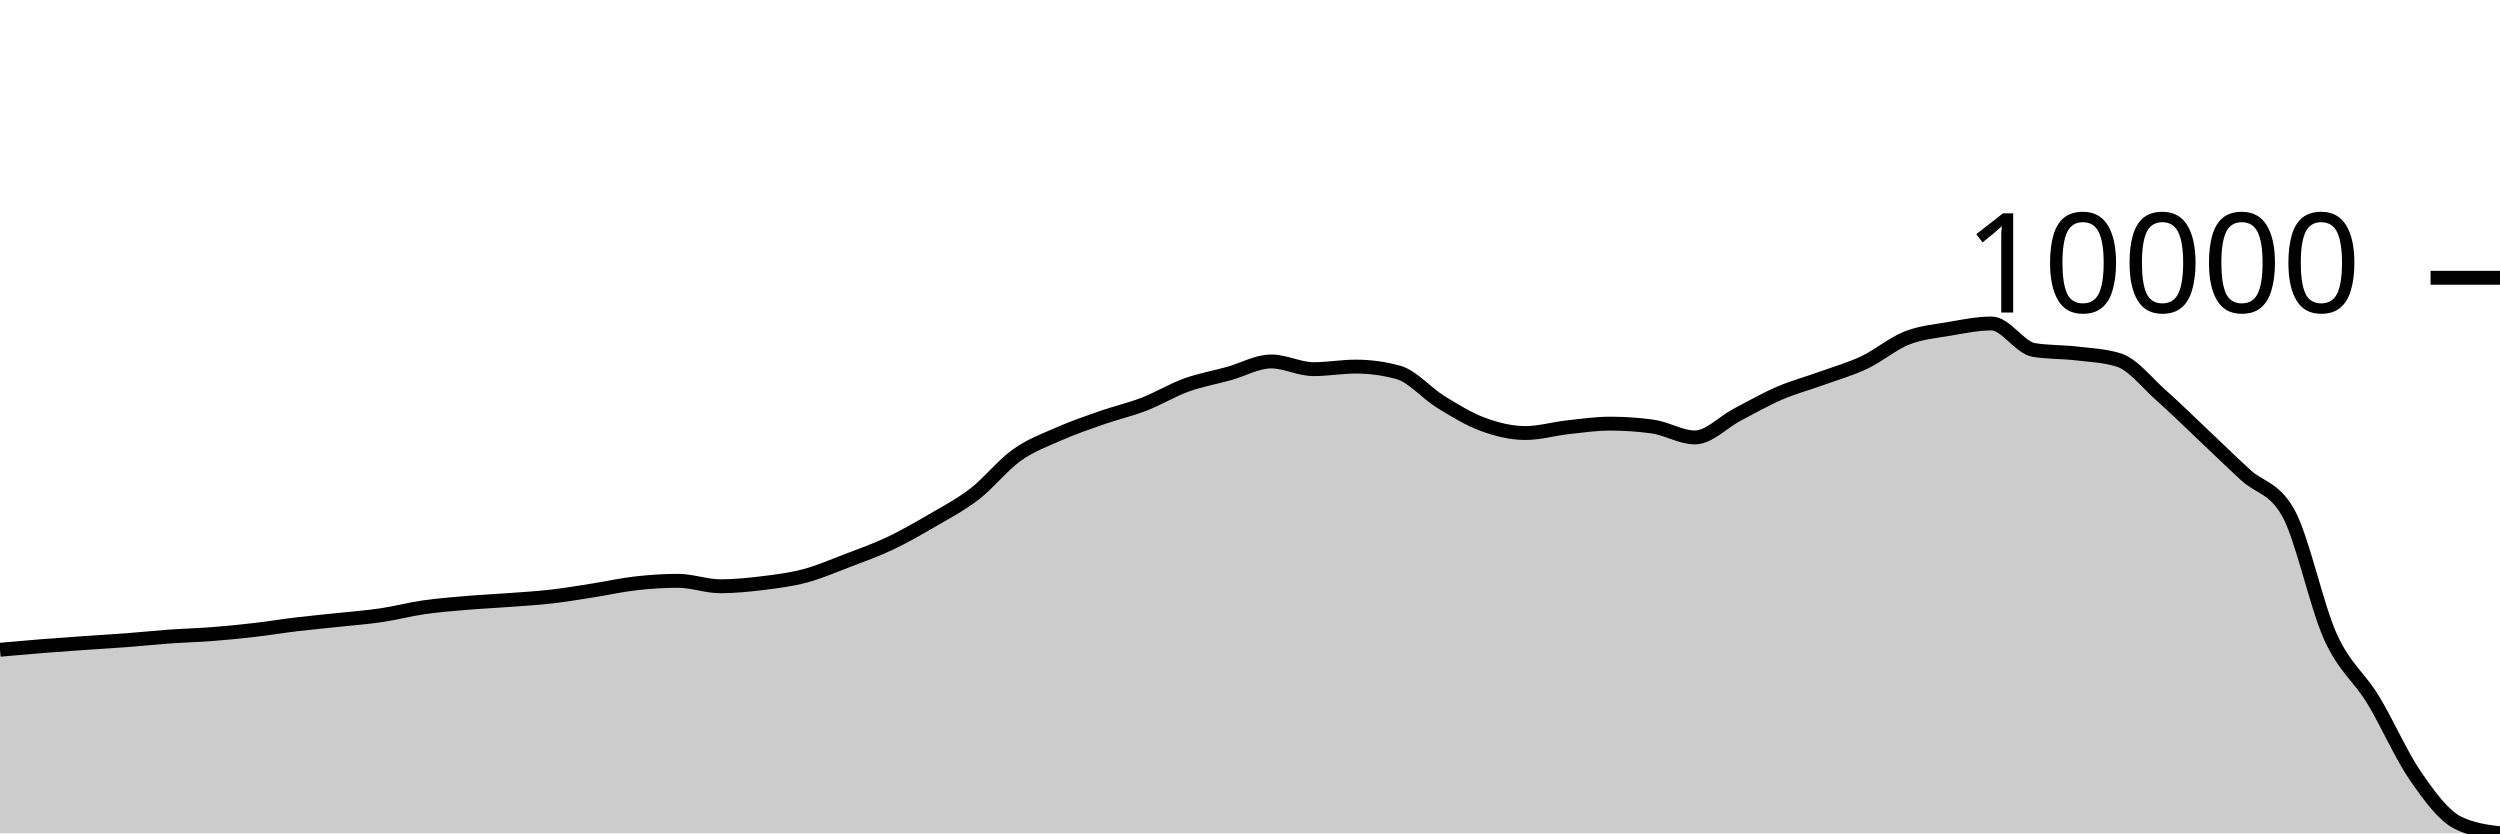
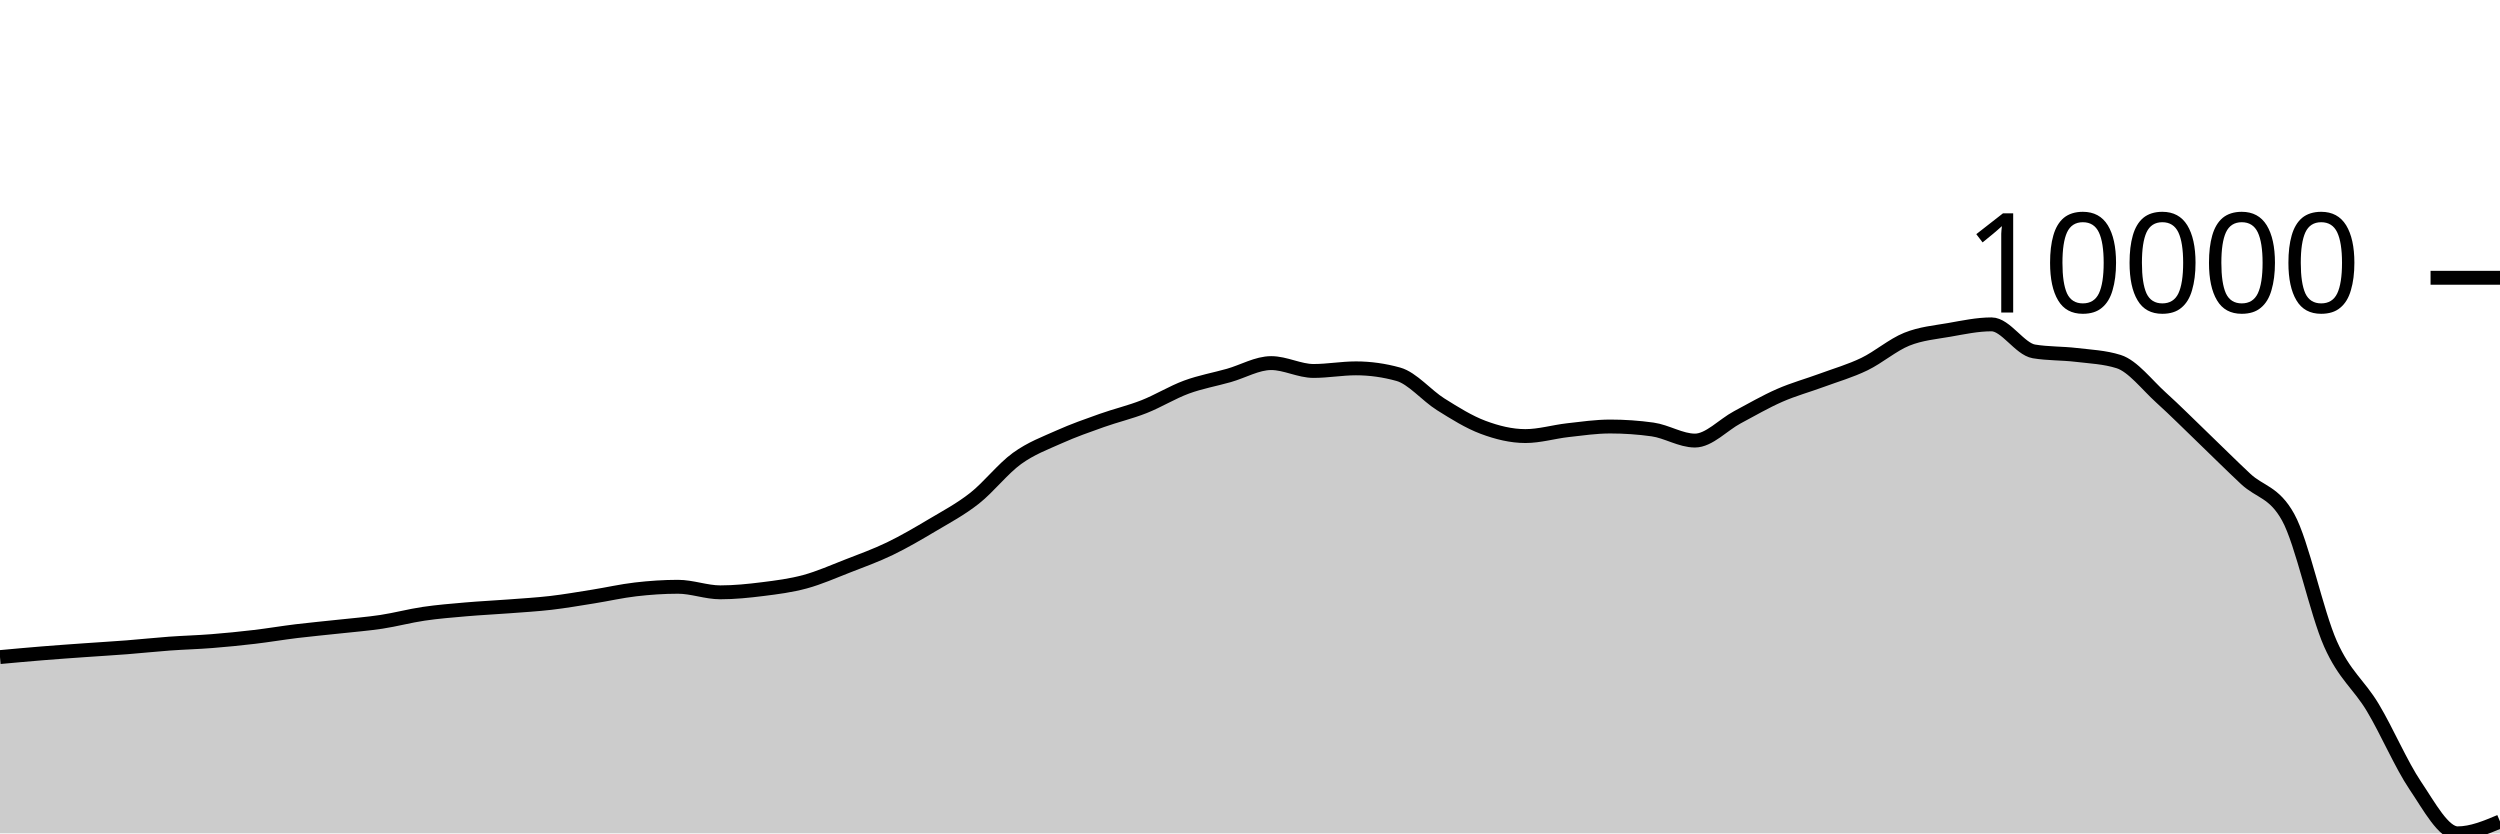
<svg xmlns="http://www.w3.org/2000/svg" viewBox="0 0 180 60">
  <g transform="translate(0,20)">
-     <path class="area" fill="rgba(0, 0, 0, 0.2)" d="M0,26.782C1.017,26.691,2.034,26.599,3.051,26.518C4.068,26.437,5.085,26.368,6.102,26.296C7.119,26.225,8.136,26.168,9.153,26.091C10.169,26.013,11.186,25.904,12.203,25.832C13.22,25.759,14.237,25.734,15.254,25.656C16.271,25.577,17.288,25.477,18.305,25.359C19.322,25.242,20.339,25.072,21.356,24.951C22.373,24.829,23.39,24.74,24.407,24.63C25.424,24.521,26.441,24.445,27.458,24.294C28.475,24.143,29.492,23.872,30.508,23.725C31.525,23.578,32.542,23.499,33.559,23.413C34.576,23.326,35.593,23.28,36.61,23.204C37.627,23.128,38.644,23.072,39.661,22.956C40.678,22.84,41.695,22.666,42.712,22.507C43.729,22.348,44.746,22.117,45.763,22.003C46.78,21.888,47.797,21.818,48.814,21.818C49.831,21.818,50.847,22.211,51.864,22.211C52.881,22.211,53.898,22.109,54.915,21.984C55.932,21.859,56.949,21.732,57.966,21.461C58.983,21.19,60,20.746,61.017,20.358C62.034,19.969,63.051,19.611,64.068,19.13C65.085,18.648,66.102,18.065,67.119,17.471C68.136,16.878,69.153,16.352,70.169,15.567C71.186,14.782,72.203,13.484,73.22,12.761C74.237,12.038,75.254,11.676,76.271,11.228C77.288,10.781,78.305,10.432,79.322,10.077C80.339,9.723,81.356,9.493,82.373,9.1C83.39,8.707,84.407,8.087,85.424,7.72C86.441,7.352,87.458,7.18,88.475,6.897C89.492,6.615,90.508,6.024,91.525,6.024C92.542,6.024,93.559,6.579,94.576,6.579C95.593,6.579,96.61,6.395,97.627,6.395C98.644,6.395,99.661,6.534,100.678,6.812C101.695,7.089,102.712,8.31,103.729,8.935C104.746,9.559,105.763,10.184,106.78,10.558C107.797,10.932,108.814,11.178,109.831,11.178C110.847,11.178,111.864,10.874,112.881,10.761C113.898,10.648,114.915,10.502,115.932,10.502C116.949,10.502,117.966,10.571,118.983,10.71C120,10.849,121.017,11.495,122.034,11.495C123.051,11.495,124.068,10.385,125.085,9.853C126.102,9.321,127.119,8.741,128.136,8.304C129.153,7.867,130.169,7.599,131.186,7.231C132.203,6.863,133.22,6.578,134.237,6.096C135.254,5.614,136.271,4.742,137.288,4.339C138.305,3.936,139.322,3.854,140.339,3.68C141.356,3.505,142.373,3.29,143.39,3.29C144.407,3.29,145.424,5.033,146.441,5.199C147.458,5.364,148.475,5.328,149.492,5.447C150.508,5.567,151.525,5.604,152.542,5.917C153.559,6.231,154.576,7.556,155.593,8.457C156.61,9.357,157.627,10.363,158.644,11.322C159.661,12.28,160.678,13.277,161.695,14.208C162.712,15.139,163.729,15.108,164.746,16.908C165.763,18.708,166.78,23.614,167.797,25.856C168.814,28.097,169.831,28.692,170.847,30.358C171.864,32.024,172.881,34.372,173.898,35.85C174.915,37.329,175.932,38.714,176.949,39.228C177.966,39.743,178.983,39.871,180,40L180,40C178.983,40,177.966,40,176.949,40C175.932,40,174.915,40,173.898,40C172.881,40,171.864,40,170.847,40C169.831,40,168.814,40,167.797,40C166.78,40,165.763,40,164.746,40C163.729,40,162.712,40,161.695,40C160.678,40,159.661,40,158.644,40C157.627,40,156.61,40,155.593,40C154.576,40,153.559,40,152.542,40C151.525,40,150.508,40,149.492,40C148.475,40,147.458,40,146.441,40C145.424,40,144.407,40,143.39,40C142.373,40,141.356,40,140.339,40C139.322,40,138.305,40,137.288,40C136.271,40,135.254,40,134.237,40C133.22,40,132.203,40,131.186,40C130.169,40,129.153,40,128.136,40C127.119,40,126.102,40,125.085,40C124.068,40,123.051,40,122.034,40C121.017,40,120,40,118.983,40C117.966,40,116.949,40,115.932,40C114.915,40,113.898,40,112.881,40C111.864,40,110.847,40,109.831,40C108.814,40,107.797,40,106.78,40C105.763,40,104.746,40,103.729,40C102.712,40,101.695,40,100.678,40C99.661,40,98.644,40,97.627,40C96.61,40,95.593,40,94.576,40C93.559,40,92.542,40,91.525,40C90.508,40,89.492,40,88.475,40C87.458,40,86.441,40,85.424,40C84.407,40,83.39,40,82.373,40C81.356,40,80.339,40,79.322,40C78.305,40,77.288,40,76.271,40C75.254,40,74.237,40,73.22,40C72.203,40,71.186,40,70.169,40C69.153,40,68.136,40,67.119,40C66.102,40,65.085,40,64.068,40C63.051,40,62.034,40,61.017,40C60,40,58.983,40,57.966,40C56.949,40,55.932,40,54.915,40C53.898,40,52.881,40,51.864,40C50.847,40,49.831,40,48.814,40C47.797,40,46.78,40,45.763,40C44.746,40,43.729,40,42.712,40C41.695,40,40.678,40,39.661,40C38.644,40,37.627,40,36.61,40C35.593,40,34.576,40,33.559,40C32.542,40,31.525,40,30.508,40C29.492,40,28.475,40,27.458,40C26.441,40,25.424,40,24.407,40C23.39,40,22.373,40,21.356,40C20.339,40,19.322,40,18.305,40C17.288,40,16.271,40,15.254,40C14.237,40,13.22,40,12.203,40C11.186,40,10.169,40,9.153,40C8.136,40,7.119,40,6.102,40C5.085,40,4.068,40,3.051,40C2.034,40,1.017,40,0,40Z" />
-     <path class="line" stroke="black" fill="none" d="M0,26.782C1.017,26.691,2.034,26.599,3.051,26.518C4.068,26.437,5.085,26.368,6.102,26.296C7.119,26.225,8.136,26.168,9.153,26.091C10.169,26.013,11.186,25.904,12.203,25.832C13.22,25.759,14.237,25.734,15.254,25.656C16.271,25.577,17.288,25.477,18.305,25.359C19.322,25.242,20.339,25.072,21.356,24.951C22.373,24.829,23.39,24.74,24.407,24.63C25.424,24.521,26.441,24.445,27.458,24.294C28.475,24.143,29.492,23.872,30.508,23.725C31.525,23.578,32.542,23.499,33.559,23.413C34.576,23.326,35.593,23.28,36.61,23.204C37.627,23.128,38.644,23.072,39.661,22.956C40.678,22.84,41.695,22.666,42.712,22.507C43.729,22.348,44.746,22.117,45.763,22.003C46.78,21.888,47.797,21.818,48.814,21.818C49.831,21.818,50.847,22.211,51.864,22.211C52.881,22.211,53.898,22.109,54.915,21.984C55.932,21.859,56.949,21.732,57.966,21.461C58.983,21.19,60,20.746,61.017,20.358C62.034,19.969,63.051,19.611,64.068,19.13C65.085,18.648,66.102,18.065,67.119,17.471C68.136,16.878,69.153,16.352,70.169,15.567C71.186,14.782,72.203,13.484,73.22,12.761C74.237,12.038,75.254,11.676,76.271,11.228C77.288,10.781,78.305,10.432,79.322,10.077C80.339,9.723,81.356,9.493,82.373,9.1C83.39,8.707,84.407,8.087,85.424,7.72C86.441,7.352,87.458,7.18,88.475,6.897C89.492,6.615,90.508,6.024,91.525,6.024C92.542,6.024,93.559,6.579,94.576,6.579C95.593,6.579,96.61,6.395,97.627,6.395C98.644,6.395,99.661,6.534,100.678,6.812C101.695,7.089,102.712,8.31,103.729,8.935C104.746,9.559,105.763,10.184,106.78,10.558C107.797,10.932,108.814,11.178,109.831,11.178C110.847,11.178,111.864,10.874,112.881,10.761C113.898,10.648,114.915,10.502,115.932,10.502C116.949,10.502,117.966,10.571,118.983,10.71C120,10.849,121.017,11.495,122.034,11.495C123.051,11.495,124.068,10.385,125.085,9.853C126.102,9.321,127.119,8.741,128.136,8.304C129.153,7.867,130.169,7.599,131.186,7.231C132.203,6.863,133.22,6.578,134.237,6.096C135.254,5.614,136.271,4.742,137.288,4.339C138.305,3.936,139.322,3.854,140.339,3.68C141.356,3.505,142.373,3.29,143.39,3.29C144.407,3.29,145.424,5.033,146.441,5.199C147.458,5.364,148.475,5.328,149.492,5.447C150.508,5.567,151.525,5.604,152.542,5.917C153.559,6.231,154.576,7.556,155.593,8.457C156.61,9.357,157.627,10.363,158.644,11.322C159.661,12.28,160.678,13.277,161.695,14.208C162.712,15.139,163.729,15.108,164.746,16.908C165.763,18.708,166.78,23.614,167.797,25.856C168.814,28.097,169.831,28.692,170.847,30.358C171.864,32.024,172.881,34.372,173.898,35.85C174.915,37.329,175.932,38.714,176.949,39.228C177.966,39.743,178.983,39.871,180,40" />
+     <path class="area" fill="rgba(0, 0, 0, 0.2)" d="M0,27.309C1.017,27.216,2.034,27.122,3.051,27.04C4.068,26.957,5.085,26.886,6.102,26.814C7.119,26.741,8.136,26.683,9.153,26.604C10.169,26.525,11.186,26.414,12.203,26.34C13.22,26.266,14.237,26.241,15.254,26.16C16.271,26.08,17.288,25.978,18.305,25.858C19.322,25.738,20.339,25.565,21.356,25.441C22.373,25.318,23.39,25.226,24.407,25.115C25.424,25.003,26.441,24.925,27.458,24.772C28.475,24.618,29.492,24.341,30.508,24.192C31.525,24.042,32.542,23.962,33.559,23.873C34.576,23.785,35.593,23.738,36.61,23.661C37.627,23.583,38.644,23.526,39.661,23.408C40.678,23.289,41.695,23.112,42.712,22.95C43.729,22.788,44.746,22.553,45.763,22.436C46.78,22.318,47.797,22.248,48.814,22.248C49.831,22.248,50.847,22.648,51.864,22.648C52.881,22.648,53.898,22.544,54.915,22.416C55.932,22.289,56.949,22.159,57.966,21.883C58.983,21.606,60,21.154,61.017,20.758C62.034,20.362,63.051,19.996,64.068,19.506C65.085,19.015,66.102,18.42,67.119,17.815C68.136,17.21,69.153,16.674,70.169,15.874C71.186,15.073,72.203,13.749,73.22,13.012C74.237,12.275,75.254,11.905,76.271,11.449C77.288,10.993,78.305,10.637,79.322,10.276C80.339,9.914,81.356,9.68,82.373,9.279C83.39,8.878,84.407,8.246,85.424,7.871C86.441,7.497,87.458,7.321,88.475,7.033C89.492,6.745,90.508,6.143,91.525,6.143C92.542,6.143,93.559,6.709,94.576,6.709C95.593,6.709,96.61,6.521,97.627,6.521C98.644,6.521,99.661,6.663,100.678,6.946C101.695,7.229,102.712,8.474,103.729,9.11C104.746,9.747,105.763,10.385,106.78,10.766C107.797,11.147,108.814,11.397,109.831,11.397C110.847,11.397,111.864,11.088,112.881,10.973C113.898,10.858,114.915,10.709,115.932,10.709C116.949,10.709,117.966,10.779,118.983,10.921C120,11.063,121.017,11.721,122.034,11.721C123.051,11.721,124.068,10.589,125.085,10.047C126.102,9.505,127.119,8.913,128.136,8.468C129.153,8.022,130.169,7.749,131.186,7.373C132.203,6.998,133.22,6.708,134.237,6.216C135.254,5.725,136.271,4.835,137.288,4.424C138.305,4.014,139.322,3.93,140.339,3.752C141.356,3.574,142.373,3.354,143.39,3.354C144.407,3.354,145.424,5.132,146.441,5.301C147.458,5.47,148.475,5.432,149.492,5.554C150.508,5.676,151.525,5.714,152.542,6.034C153.559,6.353,154.576,7.704,155.593,8.623C156.61,9.541,157.627,10.567,158.644,11.544C159.661,12.522,160.678,13.538,161.695,14.488C162.712,15.437,163.729,15.405,164.746,17.24C165.763,19.076,166.78,24.079,167.797,26.364C168.814,28.65,169.831,29.256,170.847,30.955C171.864,32.654,172.881,35.048,173.898,36.556C174.915,38.063,175.932,40,176.949,40C177.966,40,178.983,39.574,180,39.148L180,40C178.983,40,177.966,40,176.949,40C175.932,40,174.915,40,173.898,40C172.881,40,171.864,40,170.847,40C169.831,40,168.814,40,167.797,40C166.78,40,165.763,40,164.746,40C163.729,40,162.712,40,161.695,40C160.678,40,159.661,40,158.644,40C157.627,40,156.61,40,155.593,40C154.576,40,153.559,40,152.542,40C151.525,40,150.508,40,149.492,40C148.475,40,147.458,40,146.441,40C145.424,40,144.407,40,143.39,40C142.373,40,141.356,40,140.339,40C139.322,40,138.305,40,137.288,40C136.271,40,135.254,40,134.237,40C133.22,40,132.203,40,131.186,40C130.169,40,129.153,40,128.136,40C127.119,40,126.102,40,125.085,40C124.068,40,123.051,40,122.034,40C121.017,40,120,40,118.983,40C117.966,40,116.949,40,115.932,40C114.915,40,113.898,40,112.881,40C111.864,40,110.847,40,109.831,40C108.814,40,107.797,40,106.78,40C105.763,40,104.746,40,103.729,40C102.712,40,101.695,40,100.678,40C99.661,40,98.644,40,97.627,40C96.61,40,95.593,40,94.576,40C93.559,40,92.542,40,91.525,40C90.508,40,89.492,40,88.475,40C87.458,40,86.441,40,85.424,40C84.407,40,83.39,40,82.373,40C81.356,40,80.339,40,79.322,40C78.305,40,77.288,40,76.271,40C75.254,40,74.237,40,73.22,40C72.203,40,71.186,40,70.169,40C69.153,40,68.136,40,67.119,40C66.102,40,65.085,40,64.068,40C63.051,40,62.034,40,61.017,40C60,40,58.983,40,57.966,40C56.949,40,55.932,40,54.915,40C53.898,40,52.881,40,51.864,40C50.847,40,49.831,40,48.814,40C47.797,40,46.78,40,45.763,40C44.746,40,43.729,40,42.712,40C41.695,40,40.678,40,39.661,40C38.644,40,37.627,40,36.61,40C35.593,40,34.576,40,33.559,40C32.542,40,31.525,40,30.508,40C29.492,40,28.475,40,27.458,40C26.441,40,25.424,40,24.407,40C23.39,40,22.373,40,21.356,40C20.339,40,19.322,40,18.305,40C17.288,40,16.271,40,15.254,40C14.237,40,13.22,40,12.203,40C11.186,40,10.169,40,9.153,40C8.136,40,7.119,40,6.102,40C5.085,40,4.068,40,3.051,40C2.034,40,1.017,40,0,40Z" />
+     <path class="line" stroke="black" fill="none" d="M0,27.309C1.017,27.216,2.034,27.122,3.051,27.04C4.068,26.957,5.085,26.886,6.102,26.814C7.119,26.741,8.136,26.683,9.153,26.604C10.169,26.525,11.186,26.414,12.203,26.34C13.22,26.266,14.237,26.241,15.254,26.16C16.271,26.08,17.288,25.978,18.305,25.858C19.322,25.738,20.339,25.565,21.356,25.441C22.373,25.318,23.39,25.226,24.407,25.115C25.424,25.003,26.441,24.925,27.458,24.772C28.475,24.618,29.492,24.341,30.508,24.192C31.525,24.042,32.542,23.962,33.559,23.873C34.576,23.785,35.593,23.738,36.61,23.661C37.627,23.583,38.644,23.526,39.661,23.408C40.678,23.289,41.695,23.112,42.712,22.95C43.729,22.788,44.746,22.553,45.763,22.436C46.78,22.318,47.797,22.248,48.814,22.248C49.831,22.248,50.847,22.648,51.864,22.648C52.881,22.648,53.898,22.544,54.915,22.416C55.932,22.289,56.949,22.159,57.966,21.883C58.983,21.606,60,21.154,61.017,20.758C62.034,20.362,63.051,19.996,64.068,19.506C65.085,19.015,66.102,18.42,67.119,17.815C68.136,17.21,69.153,16.674,70.169,15.874C71.186,15.073,72.203,13.749,73.22,13.012C74.237,12.275,75.254,11.905,76.271,11.449C77.288,10.993,78.305,10.637,79.322,10.276C80.339,9.914,81.356,9.68,82.373,9.279C83.39,8.878,84.407,8.246,85.424,7.871C86.441,7.497,87.458,7.321,88.475,7.033C89.492,6.745,90.508,6.143,91.525,6.143C92.542,6.143,93.559,6.709,94.576,6.709C95.593,6.709,96.61,6.521,97.627,6.521C98.644,6.521,99.661,6.663,100.678,6.946C101.695,7.229,102.712,8.474,103.729,9.11C104.746,9.747,105.763,10.385,106.78,10.766C107.797,11.147,108.814,11.397,109.831,11.397C110.847,11.397,111.864,11.088,112.881,10.973C113.898,10.858,114.915,10.709,115.932,10.709C116.949,10.709,117.966,10.779,118.983,10.921C120,11.063,121.017,11.721,122.034,11.721C123.051,11.721,124.068,10.589,125.085,10.047C126.102,9.505,127.119,8.913,128.136,8.468C129.153,8.022,130.169,7.749,131.186,7.373C132.203,6.998,133.22,6.708,134.237,6.216C135.254,5.725,136.271,4.835,137.288,4.424C138.305,4.014,139.322,3.93,140.339,3.752C141.356,3.574,142.373,3.354,143.39,3.354C144.407,3.354,145.424,5.132,146.441,5.301C147.458,5.47,148.475,5.432,149.492,5.554C150.508,5.676,151.525,5.714,152.542,6.034C153.559,6.353,154.576,7.704,155.593,8.623C156.61,9.541,157.627,10.567,158.644,11.544C159.661,12.522,160.678,13.538,161.695,14.488C162.712,15.437,163.729,15.405,164.746,17.24C165.763,19.076,166.78,24.079,167.797,26.364C168.814,28.65,169.831,29.256,170.847,30.955C171.864,32.654,172.881,35.048,173.898,36.556C174.915,38.063,175.932,40,176.949,40C177.966,40,178.983,39.574,180,39.148" />
    <path class="axis-ceiling" stroke-width="1" stroke="black" fill="none" d="M175,0L180,0" />
    <text class="axis-ceiling-label" font-family="sans-serif" text-anchor="end" font-size="10px" x="170" y="2.5">10000</text>
  </g>
</svg>
